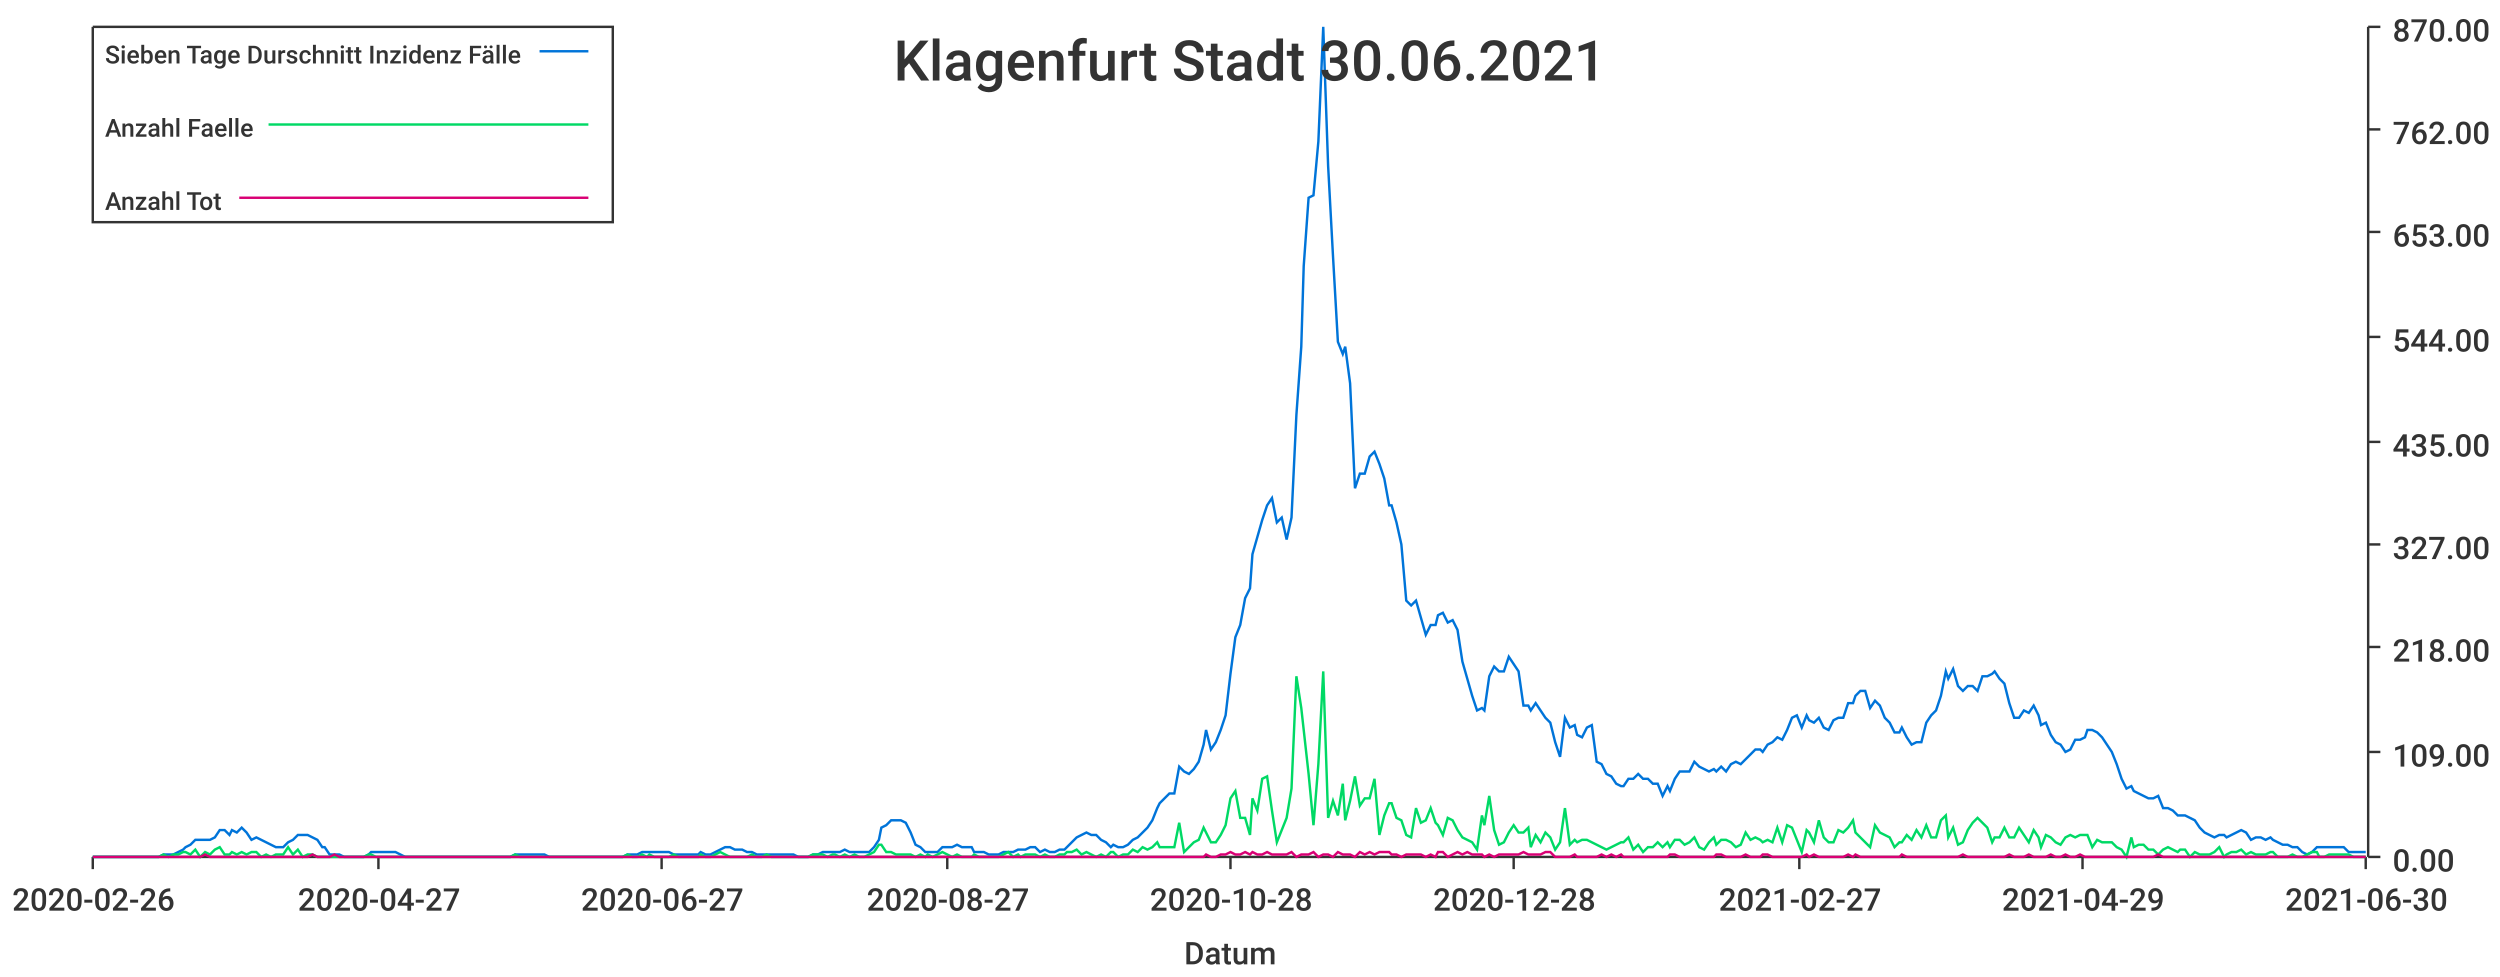
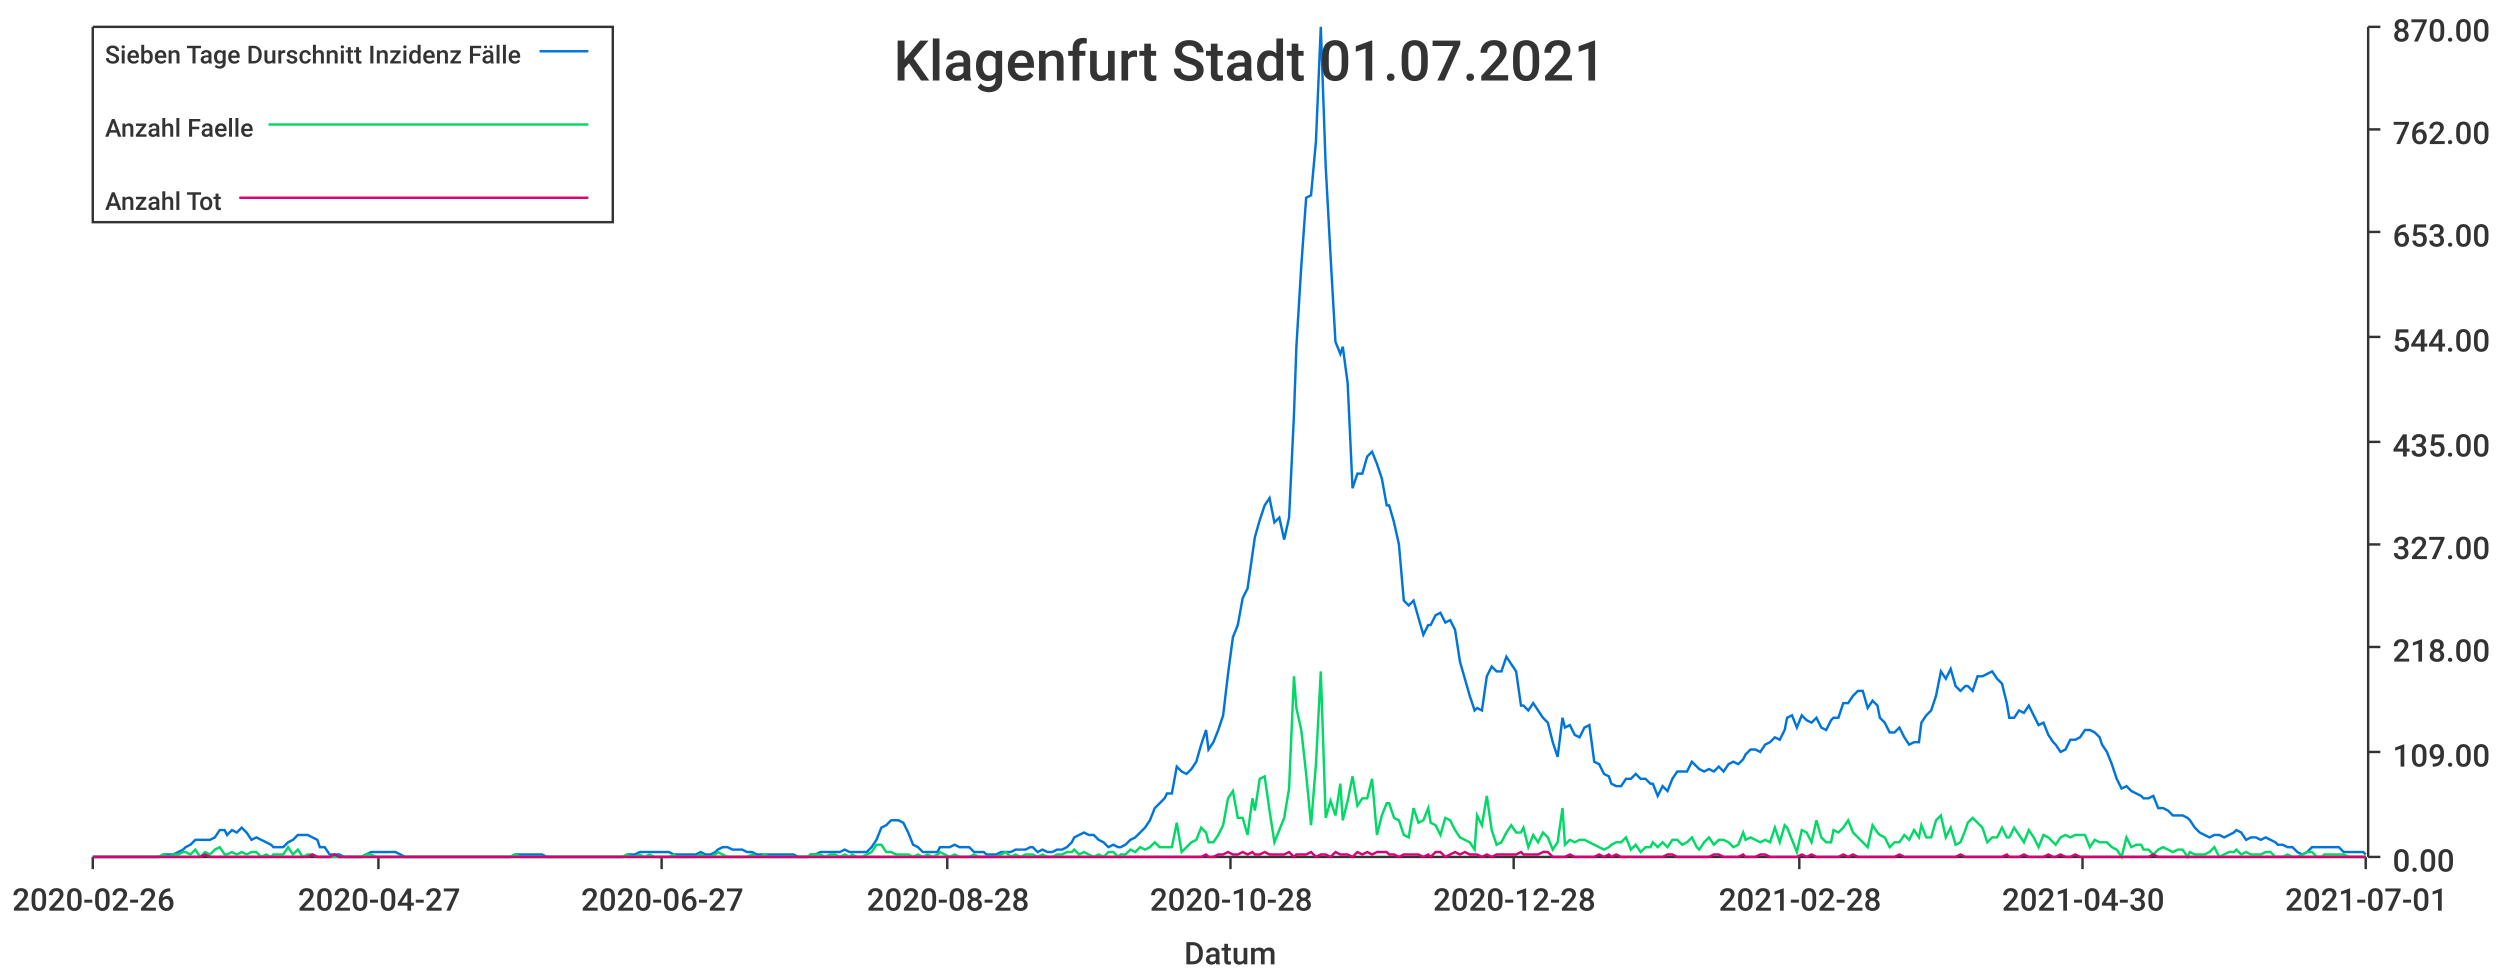
<svg xmlns="http://www.w3.org/2000/svg" width="1024" height="400">\n<path d="M 0 0 L 1024 0 L 1024 400 L 0 400 L 0 0" style="stroke-width:0;stroke:rgba(255,255,255,1.0);fill:rgba(255,255,255,1.0)" />
  <path d="M 38 11 L 969 11 L 969 351 L 38 351 L 38 11" style="stroke-width:0;stroke:rgba(255,255,255,1.0);fill:rgba(255,255,255,1.0)" />
  <path d="M 38 351 L 969 351" style="stroke-width:1;stroke:rgba(51,51,51,1.0);fill:none" />
  <path d="M 38 351 L 38 356" style="stroke-width:1;stroke:rgba(51,51,51,1.0);fill:none" />
  <text x="5" y="373" style="stroke-width:0;stroke:none;fill:rgba(51,51,51,1.0);font-size:12.8px;font-family:'Roboto Medium',sans-serif">2020-02-26</text>
  <path d="M 155 351 L 155 356" style="stroke-width:1;stroke:rgba(51,51,51,1.0);fill:none" />
  <text x="122" y="373" style="stroke-width:0;stroke:none;fill:rgba(51,51,51,1.0);font-size:12.8px;font-family:'Roboto Medium',sans-serif">2020-04-27</text>
  <path d="M 271 351 L 271 356" style="stroke-width:1;stroke:rgba(51,51,51,1.0);fill:none" />
  <text x="238" y="373" style="stroke-width:0;stroke:none;fill:rgba(51,51,51,1.0);font-size:12.8px;font-family:'Roboto Medium',sans-serif">2020-06-27</text>
  <path d="M 388 351 L 388 356" style="stroke-width:1;stroke:rgba(51,51,51,1.0);fill:none" />
-   <text x="355" y="373" style="stroke-width:0;stroke:none;fill:rgba(51,51,51,1.0);font-size:12.8px;font-family:'Roboto Medium',sans-serif">2020-08-27</text>
+   <text x="355" y="373" style="stroke-width:0;stroke:none;fill:rgba(51,51,51,1.0);font-size:12.8px;font-family:'Roboto Medium',sans-serif">2020-08-28</text>
  <path d="M 504 351 L 504 356" style="stroke-width:1;stroke:rgba(51,51,51,1.0);fill:none" />
  <text x="471" y="373" style="stroke-width:0;stroke:none;fill:rgba(51,51,51,1.0);font-size:12.8px;font-family:'Roboto Medium',sans-serif">2020-10-28</text>
  <path d="M 620 351 L 620 356" style="stroke-width:1;stroke:rgba(51,51,51,1.0);fill:none" />
  <text x="587" y="373" style="stroke-width:0;stroke:none;fill:rgba(51,51,51,1.0);font-size:12.8px;font-family:'Roboto Medium',sans-serif">2020-12-28</text>
  <path d="M 737 351 L 737 356" style="stroke-width:1;stroke:rgba(51,51,51,1.0);fill:none" />
-   <text x="704" y="373" style="stroke-width:0;stroke:none;fill:rgba(51,51,51,1.0);font-size:12.8px;font-family:'Roboto Medium',sans-serif">2021-02-27</text>
+   <text x="704" y="373" style="stroke-width:0;stroke:none;fill:rgba(51,51,51,1.0);font-size:12.8px;font-family:'Roboto Medium',sans-serif">2021-02-28</text>
  <path d="M 853 351 L 853 356" style="stroke-width:1;stroke:rgba(51,51,51,1.0);fill:none" />
-   <text x="820" y="373" style="stroke-width:0;stroke:none;fill:rgba(51,51,51,1.0);font-size:12.8px;font-family:'Roboto Medium',sans-serif">2021-04-29</text>
+   <text x="820" y="373" style="stroke-width:0;stroke:none;fill:rgba(51,51,51,1.0);font-size:12.8px;font-family:'Roboto Medium',sans-serif">2021-04-30</text>
  <path d="M 969 351 L 969 356" style="stroke-width:1;stroke:rgba(51,51,51,1.0);fill:none" />
-   <text x="936" y="373" style="stroke-width:0;stroke:none;fill:rgba(51,51,51,1.0);font-size:12.8px;font-family:'Roboto Medium',sans-serif">2021-06-30</text>
+   <text x="936" y="373" style="stroke-width:0;stroke:none;fill:rgba(51,51,51,1.0);font-size:12.8px;font-family:'Roboto Medium',sans-serif">2021-07-01</text>
  <text x="485" y="395" style="stroke-width:0;stroke:none;fill:rgba(51,51,51,1.0);font-size:12.8px;font-family:'Roboto Medium',sans-serif">Datum</text>
  <path d="M 970 351 L 970 11" style="stroke-width:1;stroke:rgba(51,51,51,1.0);fill:none" />
  <path d="M 970 351 L 975 351" style="stroke-width:1;stroke:rgba(51,51,51,1.0);fill:none" />
  <text x="980" y="357" style="stroke-width:0;stroke:none;fill:rgba(51,51,51,1.0);font-size:12.8px;font-family:'Roboto Medium',sans-serif">0.00</text>
  <path d="M 970 308 L 975 308" style="stroke-width:1;stroke:rgba(51,51,51,1.0);fill:none" />
  <text x="980" y="314" style="stroke-width:0;stroke:none;fill:rgba(51,51,51,1.0);font-size:12.8px;font-family:'Roboto Medium',sans-serif">109.00</text>
  <path d="M 970 265 L 975 265" style="stroke-width:1;stroke:rgba(51,51,51,1.0);fill:none" />
  <text x="980" y="271" style="stroke-width:0;stroke:none;fill:rgba(51,51,51,1.0);font-size:12.8px;font-family:'Roboto Medium',sans-serif">218.00</text>
  <path d="M 970 223 L 975 223" style="stroke-width:1;stroke:rgba(51,51,51,1.0);fill:none" />
  <text x="980" y="229" style="stroke-width:0;stroke:none;fill:rgba(51,51,51,1.0);font-size:12.8px;font-family:'Roboto Medium',sans-serif">327.00</text>
  <path d="M 970 181 L 975 181" style="stroke-width:1;stroke:rgba(51,51,51,1.0);fill:none" />
  <text x="980" y="187" style="stroke-width:0;stroke:none;fill:rgba(51,51,51,1.0);font-size:12.8px;font-family:'Roboto Medium',sans-serif">435.00</text>
  <path d="M 970 138 L 975 138" style="stroke-width:1;stroke:rgba(51,51,51,1.0);fill:none" />
  <text x="980" y="144" style="stroke-width:0;stroke:none;fill:rgba(51,51,51,1.0);font-size:12.8px;font-family:'Roboto Medium',sans-serif">544.00</text>
  <path d="M 970 95 L 975 95" style="stroke-width:1;stroke:rgba(51,51,51,1.0);fill:none" />
  <text x="980" y="101" style="stroke-width:0;stroke:none;fill:rgba(51,51,51,1.0);font-size:12.8px;font-family:'Roboto Medium',sans-serif">653.00</text>
  <path d="M 970 53 L 975 53" style="stroke-width:1;stroke:rgba(51,51,51,1.0);fill:none" />
  <text x="980" y="59" style="stroke-width:0;stroke:none;fill:rgba(51,51,51,1.0);font-size:12.8px;font-family:'Roboto Medium',sans-serif">762.00</text>
  <path d="M 970 11 L 975 11" style="stroke-width:1;stroke:rgba(51,51,51,1.0);fill:none" />
  <text x="980" y="17" style="stroke-width:0;stroke:none;fill:rgba(51,51,51,1.0);font-size:12.8px;font-family:'Roboto Medium',sans-serif">870.00</text>
-   <path d="M 38 351 L 40 351 L 42 351 L 44 351 L 46 351 L 48 351 L 50 351 L 52 351 L 54 351 L 56 351 L 57 351 L 59 351 L 61 351 L 63 351 L 65 351 L 67 350 L 69 350 L 71 350 L 73 349 L 75 348 L 76 347 L 78 346 L 80 344 L 82 344 L 84 344 L 86 344 L 88 343 L 90 340 L 92 340 L 94 342 L 95 340 L 97 341 L 99 339 L 101 341 L 103 344 L 105 343 L 107 344 L 109 345 L 111 346 L 113 347 L 114 347 L 116 347 L 118 345 L 120 344 L 122 342 L 124 342 L 126 342 L 128 343 L 130 344 L 132 347 L 133 347 L 135 350 L 137 350 L 139 350 L 141 351 L 143 351 L 145 351 L 147 351 L 149 351 L 151 350 L 152 349 L 154 349 L 156 349 L 158 349 L 160 349 L 162 349 L 164 350 L 166 351 L 168 351 L 170 351 L 171 351 L 173 351 L 175 351 L 177 351 L 179 351 L 181 351 L 183 351 L 185 351 L 187 351 L 189 351 L 190 351 L 192 351 L 194 351 L 196 351 L 198 351 L 200 351 L 202 351 L 204 351 L 206 351 L 208 351 L 209 351 L 211 350 L 213 350 L 215 350 L 217 350 L 219 350 L 221 350 L 223 350 L 225 351 L 227 351 L 228 351 L 230 351 L 232 351 L 234 351 L 236 351 L 238 351 L 240 351 L 242 351 L 244 351 L 246 351 L 247 351 L 249 351 L 251 351 L 253 351 L 255 351 L 257 350 L 259 350 L 261 350 L 263 349 L 265 349 L 266 349 L 268 349 L 270 349 L 272 349 L 274 349 L 276 350 L 278 350 L 280 350 L 282 350 L 284 350 L 286 350 L 287 349 L 289 350 L 291 350 L 293 349 L 295 348 L 297 347 L 299 347 L 301 348 L 303 348 L 304 348 L 306 349 L 308 349 L 310 350 L 312 350 L 314 350 L 316 350 L 318 350 L 320 350 L 322 350 L 323 350 L 325 350 L 327 351 L 329 351 L 331 351 L 333 350 L 335 350 L 337 349 L 339 349 L 341 349 L 342 349 L 344 349 L 346 348 L 348 349 L 350 349 L 352 349 L 354 349 L 356 349 L 358 347 L 360 344 L 361 339 L 363 338 L 365 336 L 367 336 L 369 336 L 371 337 L 373 341 L 375 346 L 377 347 L 379 349 L 380 349 L 382 349 L 384 349 L 386 347 L 388 347 L 390 347 L 392 346 L 394 347 L 396 347 L 398 347 L 399 349 L 401 349 L 403 349 L 405 350 L 407 350 L 409 350 L 411 349 L 413 349 L 415 349 L 417 348 L 418 348 L 420 348 L 422 347 L 424 347 L 426 349 L 428 348 L 430 349 L 432 349 L 434 348 L 436 348 L 437 347 L 439 345 L 441 343 L 443 342 L 445 341 L 447 342 L 449 342 L 451 344 L 453 345 L 455 347 L 456 346 L 458 347 L 460 347 L 462 346 L 464 344 L 466 343 L 468 341 L 470 339 L 472 336 L 474 331 L 475 329 L 477 327 L 479 325 L 481 325 L 483 314 L 485 316 L 487 317 L 489 315 L 491 312 L 493 305 L 494 299 L 496 307 L 498 304 L 500 299 L 502 293 L 504 276 L 506 261 L 508 256 L 510 245 L 512 241 L 513 227 L 515 220 L 517 213 L 519 207 L 521 204 L 523 214 L 525 212 L 527 221 L 529 212 L 531 170 L 533 142 L 534 109 L 536 81 L 538 80 L 540 58 L 542 11 L 544 68 L 546 105 L 548 140 L 550 145 L 551 142 L 553 157 L 555 200 L 557 194 L 559 194 L 561 187 L 563 185 L 565 190 L 567 196 L 569 207 L 570 207 L 572 214 L 574 223 L 576 246 L 578 248 L 580 246 L 582 253 L 584 260 L 586 256 L 588 256 L 589 252 L 591 251 L 593 255 L 595 254 L 597 258 L 599 271 L 601 278 L 603 285 L 605 291 L 607 290 L 608 291 L 610 277 L 612 273 L 614 275 L 616 275 L 618 269 L 620 272 L 622 275 L 624 289 L 626 289 L 627 291 L 629 288 L 631 291 L 633 294 L 635 296 L 637 304 L 639 310 L 641 294 L 643 298 L 645 297 L 646 301 L 648 302 L 650 298 L 652 297 L 654 312 L 656 313 L 658 317 L 660 318 L 662 321 L 664 322 L 665 322 L 667 319 L 669 319 L 671 317 L 673 319 L 675 319 L 677 321 L 679 321 L 681 326 L 683 322 L 684 324 L 686 319 L 688 316 L 690 316 L 692 316 L 694 312 L 696 314 L 698 315 L 700 316 L 702 315 L 703 316 L 705 314 L 707 316 L 709 313 L 711 312 L 713 313 L 715 311 L 717 309 L 719 307 L 721 307 L 722 308 L 724 305 L 726 304 L 728 302 L 730 303 L 732 299 L 734 294 L 736 293 L 738 298 L 740 293 L 741 295 L 743 296 L 745 294 L 747 298 L 749 299 L 751 295 L 753 294 L 755 294 L 757 288 L 759 288 L 760 285 L 762 283 L 764 283 L 766 290 L 768 287 L 770 289 L 772 294 L 774 296 L 776 300 L 778 300 L 779 298 L 781 302 L 783 305 L 785 304 L 787 304 L 789 296 L 791 293 L 793 291 L 795 285 L 797 275 L 798 278 L 800 274 L 802 281 L 804 283 L 806 281 L 808 281 L 810 283 L 812 277 L 814 277 L 816 276 L 817 275 L 819 278 L 821 280 L 823 288 L 825 294 L 827 294 L 829 291 L 831 292 L 833 289 L 835 293 L 836 297 L 838 296 L 840 301 L 842 304 L 844 305 L 846 308 L 848 307 L 850 303 L 852 303 L 854 302 L 855 299 L 857 299 L 859 300 L 861 302 L 863 305 L 865 308 L 867 313 L 869 319 L 871 323 L 873 322 L 874 324 L 876 325 L 878 326 L 880 327 L 882 327 L 884 326 L 886 331 L 888 331 L 890 332 L 892 334 L 893 334 L 895 334 L 897 335 L 899 336 L 901 339 L 903 341 L 905 342 L 907 343 L 909 342 L 911 342 L 912 343 L 914 342 L 916 341 L 918 340 L 920 341 L 922 344 L 924 343 L 926 343 L 928 344 L 930 343 L 931 344 L 933 345 L 935 346 L 937 346 L 939 347 L 941 347 L 943 349 L 945 350 L 947 349 L 949 347 L 950 347 L 952 347 L 954 347 L 956 347 L 958 347 L 960 347 L 962 349 L 964 349 L 966 349 L 968 349 L 969 349" style="stroke-width:1;stroke:rgba(0,116,217,1.0);fill:none" />
-   <path d="M 38 351 L 40 351 L 42 351 L 44 351 L 46 351 L 48 351 L 50 351 L 52 351 L 54 351 L 56 351 L 57 351 L 59 351 L 61 351 L 63 351 L 65 351 L 67 350 L 69 351 L 71 350 L 73 350 L 75 349 L 76 349 L 78 350 L 80 348 L 82 351 L 84 349 L 86 350 L 88 348 L 90 347 L 92 350 L 94 350 L 95 349 L 97 350 L 99 349 L 101 350 L 103 349 L 105 349 L 107 351 L 109 350 L 111 351 L 113 350 L 114 350 L 116 350 L 118 347 L 120 350 L 122 348 L 124 351 L 126 350 L 128 350 L 130 351 L 132 351 L 133 351 L 135 351 L 137 351 L 139 351 L 141 351 L 143 351 L 145 351 L 147 351 L 149 351 L 151 350 L 152 350 L 154 351 L 156 351 L 158 351 L 160 351 L 162 351 L 164 351 L 166 351 L 168 351 L 170 351 L 171 351 L 173 351 L 175 351 L 177 351 L 179 351 L 181 351 L 183 351 L 185 351 L 187 351 L 189 351 L 190 351 L 192 351 L 194 351 L 196 351 L 198 351 L 200 351 L 202 351 L 204 351 L 206 351 L 208 351 L 209 351 L 211 350 L 213 351 L 215 351 L 217 351 L 219 351 L 221 351 L 223 351 L 225 351 L 227 351 L 228 351 L 230 351 L 232 351 L 234 351 L 236 351 L 238 351 L 240 351 L 242 351 L 244 351 L 246 351 L 247 351 L 249 351 L 251 351 L 253 351 L 255 351 L 257 350 L 259 351 L 261 351 L 263 350 L 265 351 L 266 350 L 268 351 L 270 351 L 272 351 L 274 351 L 276 350 L 278 351 L 280 351 L 282 351 L 284 351 L 286 351 L 287 350 L 289 351 L 291 351 L 293 350 L 295 349 L 297 350 L 299 351 L 301 351 L 303 351 L 304 351 L 306 351 L 308 350 L 310 351 L 312 351 L 314 350 L 316 351 L 318 351 L 320 351 L 322 351 L 323 351 L 325 351 L 327 351 L 329 351 L 331 351 L 333 350 L 335 350 L 337 350 L 339 351 L 341 350 L 342 350 L 344 351 L 346 350 L 348 351 L 350 350 L 352 351 L 354 351 L 356 350 L 358 349 L 360 346 L 361 346 L 363 349 L 365 349 L 367 350 L 369 350 L 371 350 L 373 350 L 375 351 L 377 350 L 379 351 L 380 350 L 382 351 L 384 350 L 386 349 L 388 350 L 390 351 L 392 350 L 394 351 L 396 351 L 398 351 L 399 350 L 401 351 L 403 351 L 405 351 L 407 351 L 409 351 L 411 350 L 413 349 L 415 351 L 417 350 L 418 351 L 420 350 L 422 350 L 424 350 L 426 351 L 428 350 L 430 351 L 432 351 L 434 350 L 436 350 L 437 349 L 439 349 L 441 348 L 443 350 L 445 349 L 447 350 L 449 351 L 451 350 L 453 351 L 455 349 L 456 349 L 458 351 L 460 350 L 462 350 L 464 348 L 466 349 L 468 347 L 470 348 L 472 347 L 474 345 L 475 347 L 477 347 L 479 347 L 481 347 L 483 337 L 485 349 L 487 347 L 489 345 L 491 344 L 493 339 L 494 341 L 496 345 L 498 345 L 500 342 L 502 338 L 504 327 L 506 324 L 508 335 L 510 335 L 512 342 L 513 327 L 515 332 L 517 319 L 519 318 L 521 332 L 523 345 L 525 340 L 527 335 L 529 323 L 531 277 L 533 290 L 534 299 L 536 317 L 538 338 L 540 313 L 542 275 L 544 335 L 546 328 L 548 334 L 550 321 L 551 336 L 553 328 L 555 318 L 557 330 L 559 327 L 561 327 L 563 319 L 565 342 L 567 334 L 569 329 L 570 329 L 572 335 L 574 336 L 576 342 L 578 343 L 580 331 L 582 337 L 584 336 L 586 331 L 588 337 L 589 338 L 591 342 L 593 335 L 595 336 L 597 340 L 599 343 L 601 344 L 603 345 L 605 348 L 607 334 L 608 338 L 610 326 L 612 340 L 614 346 L 616 345 L 618 341 L 620 338 L 622 341 L 624 341 L 626 339 L 627 347 L 629 342 L 631 345 L 633 341 L 635 343 L 637 348 L 639 345 L 641 331 L 643 346 L 645 344 L 646 345 L 648 344 L 650 344 L 652 345 L 654 346 L 656 347 L 658 348 L 660 347 L 662 346 L 664 345 L 665 345 L 667 343 L 669 348 L 671 346 L 673 349 L 675 347 L 677 347 L 679 345 L 681 347 L 683 345 L 684 347 L 686 344 L 688 344 L 690 346 L 692 345 L 694 343 L 696 347 L 698 348 L 700 345 L 702 343 L 703 346 L 705 344 L 707 344 L 709 345 L 711 347 L 713 346 L 715 341 L 717 344 L 719 343 L 721 344 L 722 345 L 724 344 L 726 345 L 728 339 L 730 345 L 732 338 L 734 339 L 736 344 L 738 349 L 740 340 L 741 341 L 743 345 L 745 336 L 747 343 L 749 345 L 751 345 L 753 340 L 755 341 L 757 339 L 759 336 L 760 341 L 762 343 L 764 345 L 766 347 L 768 338 L 770 341 L 772 342 L 774 343 L 776 347 L 778 345 L 779 345 L 781 342 L 783 344 L 785 340 L 787 343 L 789 338 L 791 343 L 793 343 L 795 336 L 797 334 L 798 343 L 800 339 L 802 346 L 804 345 L 806 340 L 808 337 L 810 335 L 812 337 L 814 339 L 816 345 L 817 343 L 819 343 L 821 339 L 823 343 L 825 343 L 827 339 L 829 342 L 831 345 L 833 340 L 835 343 L 836 347 L 838 342 L 840 343 L 842 345 L 844 346 L 846 343 L 848 342 L 850 343 L 852 342 L 854 342 L 855 342 L 857 347 L 859 344 L 861 345 L 863 345 L 865 345 L 867 347 L 869 348 L 871 351 L 873 343 L 874 347 L 876 346 L 878 346 L 880 348 L 882 348 L 884 350 L 886 348 L 888 347 L 890 348 L 892 349 L 893 348 L 895 348 L 897 351 L 899 349 L 901 350 L 903 350 L 905 350 L 907 349 L 909 347 L 911 351 L 912 350 L 914 349 L 916 349 L 918 348 L 920 350 L 922 349 L 924 350 L 926 350 L 928 350 L 930 349 L 931 349 L 933 351 L 935 351 L 937 351 L 939 350 L 941 351 L 943 351 L 945 350 L 947 349 L 949 349 L 950 351 L 952 351 L 954 350 L 956 350 L 958 350 L 960 350 L 962 350 L 964 351 L 966 351 L 968 351 L 969 351" style="stroke-width:1;stroke:rgba(0,217,101,1.0);fill:none" />
-   <path d="M 38 351 L 40 351 L 42 351 L 44 351 L 46 351 L 48 351 L 50 351 L 52 351 L 54 351 L 56 351 L 57 351 L 59 351 L 61 351 L 63 351 L 65 351 L 67 351 L 69 351 L 71 351 L 73 351 L 75 351 L 76 351 L 78 351 L 80 351 L 82 351 L 84 350 L 86 351 L 88 351 L 90 351 L 92 351 L 94 351 L 95 351 L 97 351 L 99 351 L 101 351 L 103 351 L 105 351 L 107 351 L 109 351 L 111 351 L 113 351 L 114 351 L 116 351 L 118 351 L 120 351 L 122 351 L 124 351 L 126 351 L 128 350 L 130 351 L 132 351 L 133 351 L 135 351 L 137 350 L 139 351 L 141 351 L 143 351 L 145 351 L 147 351 L 149 351 L 151 351 L 152 351 L 154 351 L 156 351 L 158 351 L 160 351 L 162 351 L 164 351 L 166 351 L 168 351 L 170 351 L 171 351 L 173 351 L 175 351 L 177 351 L 179 351 L 181 351 L 183 351 L 185 351 L 187 351 L 189 351 L 190 351 L 192 351 L 194 351 L 196 351 L 198 351 L 200 351 L 202 351 L 204 351 L 206 351 L 208 351 L 209 351 L 211 351 L 213 351 L 215 351 L 217 351 L 219 351 L 221 351 L 223 351 L 225 351 L 227 351 L 228 351 L 230 351 L 232 351 L 234 351 L 236 351 L 238 351 L 240 351 L 242 351 L 244 351 L 246 351 L 247 351 L 249 351 L 251 351 L 253 351 L 255 351 L 257 351 L 259 351 L 261 351 L 263 351 L 265 351 L 266 351 L 268 351 L 270 351 L 272 351 L 274 351 L 276 351 L 278 351 L 280 351 L 282 351 L 284 351 L 286 351 L 287 351 L 289 351 L 291 351 L 293 351 L 295 351 L 297 351 L 299 351 L 301 351 L 303 351 L 304 351 L 306 351 L 308 351 L 310 351 L 312 351 L 314 351 L 316 351 L 318 351 L 320 351 L 322 351 L 323 351 L 325 351 L 327 351 L 329 351 L 331 351 L 333 351 L 335 351 L 337 351 L 339 351 L 341 351 L 342 351 L 344 351 L 346 351 L 348 351 L 350 351 L 352 351 L 354 351 L 356 351 L 358 351 L 360 351 L 361 351 L 363 351 L 365 351 L 367 351 L 369 351 L 371 351 L 373 351 L 375 351 L 377 351 L 379 351 L 380 351 L 382 351 L 384 351 L 386 351 L 388 351 L 390 351 L 392 351 L 394 351 L 396 351 L 398 351 L 399 351 L 401 351 L 403 351 L 405 351 L 407 351 L 409 351 L 411 351 L 413 351 L 415 351 L 417 351 L 418 351 L 420 351 L 422 351 L 424 351 L 426 351 L 428 351 L 430 351 L 432 351 L 434 351 L 436 351 L 437 351 L 439 351 L 441 351 L 443 351 L 445 351 L 447 351 L 449 351 L 451 351 L 453 351 L 455 351 L 456 351 L 458 351 L 460 351 L 462 351 L 464 351 L 466 351 L 468 351 L 470 351 L 472 351 L 474 351 L 475 351 L 477 351 L 479 351 L 481 351 L 483 351 L 485 351 L 487 351 L 489 351 L 491 351 L 493 351 L 494 350 L 496 351 L 498 351 L 500 350 L 502 350 L 504 349 L 506 350 L 508 350 L 510 349 L 512 350 L 513 349 L 515 350 L 517 350 L 519 349 L 521 350 L 523 350 L 525 350 L 527 350 L 529 349 L 531 351 L 533 350 L 534 350 L 536 350 L 538 349 L 540 351 L 542 350 L 544 350 L 546 351 L 548 349 L 550 350 L 551 350 L 553 350 L 555 351 L 557 349 L 559 350 L 561 349 L 563 350 L 565 349 L 567 349 L 569 349 L 570 350 L 572 350 L 574 351 L 576 350 L 578 350 L 580 350 L 582 350 L 584 351 L 586 350 L 588 351 L 589 349 L 591 349 L 593 351 L 595 350 L 597 349 L 599 350 L 601 349 L 603 350 L 605 350 L 607 350 L 608 351 L 610 350 L 612 351 L 614 350 L 616 350 L 618 350 L 620 350 L 622 350 L 624 349 L 626 350 L 627 350 L 629 350 L 631 350 L 633 349 L 635 349 L 637 351 L 639 351 L 641 351 L 643 351 L 645 350 L 646 351 L 648 351 L 650 351 L 652 351 L 654 351 L 656 350 L 658 351 L 660 350 L 662 351 L 664 350 L 665 351 L 667 351 L 669 351 L 671 351 L 673 351 L 675 351 L 677 351 L 679 351 L 681 351 L 683 351 L 684 350 L 686 350 L 688 351 L 690 351 L 692 351 L 694 351 L 696 351 L 698 351 L 700 351 L 702 351 L 703 350 L 705 350 L 707 351 L 709 351 L 711 351 L 713 351 L 715 350 L 717 351 L 719 351 L 721 351 L 722 350 L 724 350 L 726 351 L 728 351 L 730 351 L 732 351 L 734 351 L 736 351 L 738 351 L 740 350 L 741 351 L 743 350 L 745 351 L 747 351 L 749 351 L 751 351 L 753 351 L 755 351 L 757 350 L 759 351 L 760 350 L 762 351 L 764 351 L 766 351 L 768 351 L 770 351 L 772 351 L 774 351 L 776 351 L 778 351 L 779 350 L 781 351 L 783 351 L 785 351 L 787 351 L 789 351 L 791 351 L 793 351 L 795 351 L 797 351 L 798 351 L 800 351 L 802 351 L 804 350 L 806 351 L 808 351 L 810 351 L 812 351 L 814 351 L 816 351 L 817 351 L 819 351 L 821 351 L 823 350 L 825 351 L 827 351 L 829 351 L 831 350 L 833 351 L 835 351 L 836 351 L 838 351 L 840 350 L 842 351 L 844 351 L 846 350 L 848 351 L 850 351 L 852 350 L 854 351 L 855 351 L 857 351 L 859 351 L 861 351 L 863 351 L 865 351 L 867 351 L 869 351 L 871 351 L 873 351 L 874 351 L 876 351 L 878 351 L 880 351 L 882 351 L 884 350 L 886 351 L 888 351 L 890 351 L 892 351 L 893 351 L 895 351 L 897 351 L 899 351 L 901 351 L 903 351 L 905 351 L 907 351 L 909 351 L 911 351 L 912 351 L 914 351 L 916 351 L 918 351 L 920 351 L 922 351 L 924 351 L 926 351 L 928 351 L 930 351 L 931 351 L 933 351 L 935 351 L 937 351 L 939 351 L 941 351 L 943 351 L 945 351 L 947 351 L 949 351 L 950 351 L 952 351 L 954 351 L 956 351 L 958 351 L 960 351 L 962 351 L 964 351 L 966 351 L 968 351 L 969 351" style="stroke-width:1;stroke:rgba(217,0,116,1.0);fill:none" />
-   <text x="366" y="33" style="stroke-width:0;stroke:none;fill:rgba(51,51,51,1.0);font-size:23.0px;font-family:'Roboto Medium',sans-serif">Klagenfurt Stadt 30.06.2021</text>
+   <path d="M 38 351 L 40 351 L 42 351 L 44 351 L 46 351 L 48 351 L 50 351 L 52 351 L 54 351 L 56 351 L 57 351 L 59 351 L 61 351 L 63 351 L 65 351 L 67 350 L 69 350 L 71 350 L 73 349 L 75 348 L 76 347 L 78 346 L 80 344 L 82 344 L 84 344 L 86 344 L 88 343 L 90 340 L 92 340 L 93 342 L 95 340 L 97 341 L 99 339 L 101 341 L 103 344 L 105 343 L 107 344 L 109 345 L 111 346 L 112 347 L 114 347 L 116 347 L 118 345 L 120 344 L 122 342 L 124 342 L 126 342 L 128 343 L 130 344 L 131 347 L 133 347 L 135 350 L 137 350 L 139 350 L 141 351 L 143 351 L 145 351 L 147 351 L 148 351 L 150 350 L 152 349 L 154 349 L 156 349 L 158 349 L 160 349 L 162 349 L 164 350 L 166 351 L 167 351 L 169 351 L 171 351 L 173 351 L 175 351 L 177 351 L 179 351 L 181 351 L 183 351 L 185 351 L 186 351 L 188 351 L 190 351 L 192 351 L 194 351 L 196 351 L 198 351 L 200 351 L 202 351 L 203 351 L 205 351 L 207 351 L 209 351 L 211 350 L 213 350 L 215 350 L 217 350 L 219 350 L 221 350 L 222 350 L 224 351 L 226 351 L 228 351 L 230 351 L 232 351 L 234 351 L 236 351 L 238 351 L 239 351 L 241 351 L 243 351 L 245 351 L 247 351 L 249 351 L 251 351 L 253 351 L 255 351 L 257 350 L 258 350 L 260 350 L 262 349 L 264 349 L 266 349 L 268 349 L 270 349 L 272 349 L 274 349 L 276 350 L 277 350 L 279 350 L 281 350 L 283 350 L 285 350 L 287 349 L 289 350 L 291 350 L 293 349 L 294 348 L 296 347 L 298 347 L 300 348 L 302 348 L 304 348 L 306 349 L 308 349 L 310 350 L 312 350 L 313 350 L 315 350 L 317 350 L 319 350 L 321 350 L 323 350 L 325 350 L 327 351 L 329 351 L 331 351 L 332 350 L 334 350 L 336 349 L 338 349 L 340 349 L 342 349 L 344 349 L 346 348 L 348 349 L 349 349 L 351 349 L 353 349 L 355 349 L 357 347 L 359 344 L 361 339 L 363 338 L 365 336 L 367 336 L 368 336 L 370 337 L 372 341 L 374 346 L 376 347 L 378 349 L 380 349 L 382 349 L 384 349 L 385 347 L 387 347 L 389 347 L 391 346 L 393 347 L 395 347 L 397 347 L 399 349 L 401 349 L 403 349 L 404 350 L 406 350 L 408 350 L 410 349 L 412 349 L 414 349 L 416 348 L 418 348 L 420 348 L 422 347 L 423 347 L 425 349 L 427 348 L 429 349 L 431 349 L 433 348 L 435 348 L 437 347 L 439 345 L 440 343 L 442 342 L 444 341 L 446 342 L 448 342 L 450 344 L 452 345 L 454 347 L 456 346 L 458 347 L 459 347 L 461 346 L 463 344 L 465 343 L 467 341 L 469 339 L 471 336 L 473 331 L 475 329 L 477 327 L 478 325 L 480 325 L 482 314 L 484 316 L 486 317 L 488 315 L 490 312 L 492 305 L 494 299 L 495 307 L 497 304 L 499 299 L 501 293 L 503 276 L 505 261 L 507 256 L 509 245 L 511 241 L 513 227 L 514 220 L 516 213 L 518 207 L 520 204 L 522 214 L 524 212 L 526 221 L 528 212 L 530 170 L 531 142 L 533 109 L 535 81 L 537 80 L 539 58 L 541 11 L 543 68 L 545 105 L 547 140 L 549 145 L 550 142 L 552 157 L 554 200 L 556 194 L 558 194 L 560 187 L 562 185 L 564 190 L 566 196 L 568 207 L 569 207 L 571 214 L 573 223 L 575 246 L 577 248 L 579 246 L 581 253 L 583 260 L 585 256 L 586 256 L 588 252 L 590 251 L 592 255 L 594 254 L 596 258 L 598 271 L 600 278 L 602 285 L 604 291 L 605 290 L 607 291 L 609 277 L 611 273 L 613 275 L 615 275 L 617 269 L 619 272 L 621 275 L 623 289 L 624 289 L 626 291 L 628 288 L 630 291 L 632 294 L 634 296 L 636 304 L 638 310 L 640 294 L 641 298 L 643 297 L 645 301 L 647 302 L 649 298 L 651 297 L 653 312 L 655 313 L 657 317 L 659 318 L 660 321 L 662 322 L 664 322 L 666 319 L 668 319 L 670 317 L 672 319 L 674 319 L 676 321 L 677 321 L 679 326 L 681 322 L 683 324 L 685 319 L 687 316 L 689 316 L 691 316 L 693 312 L 695 314 L 696 315 L 698 316 L 700 315 L 702 316 L 704 314 L 706 316 L 708 313 L 710 312 L 712 313 L 714 311 L 715 309 L 717 307 L 719 307 L 721 308 L 723 305 L 725 304 L 727 302 L 729 303 L 731 299 L 732 294 L 734 293 L 736 298 L 738 293 L 740 295 L 742 296 L 744 294 L 746 298 L 748 299 L 750 295 L 751 294 L 753 294 L 755 288 L 757 288 L 759 285 L 761 283 L 763 283 L 765 290 L 767 287 L 769 289 L 770 294 L 772 296 L 774 300 L 776 300 L 778 298 L 780 302 L 782 305 L 784 304 L 786 304 L 787 296 L 789 293 L 791 291 L 793 285 L 795 275 L 797 278 L 799 274 L 801 281 L 803 283 L 805 281 L 806 281 L 808 283 L 810 277 L 812 277 L 814 276 L 816 275 L 818 278 L 820 280 L 822 288 L 823 294 L 825 294 L 827 291 L 829 292 L 831 289 L 833 293 L 835 297 L 837 296 L 839 301 L 841 304 L 842 305 L 844 308 L 846 307 L 848 303 L 850 303 L 852 302 L 854 299 L 856 299 L 858 300 L 860 302 L 861 305 L 863 308 L 865 313 L 867 319 L 869 323 L 871 322 L 873 324 L 875 325 L 877 326 L 878 327 L 880 327 L 882 326 L 884 331 L 886 331 L 888 332 L 890 334 L 892 334 L 894 334 L 896 335 L 897 336 L 899 339 L 901 341 L 903 342 L 905 343 L 907 342 L 909 342 L 911 343 L 913 342 L 915 341 L 916 340 L 918 341 L 920 344 L 922 343 L 924 343 L 926 344 L 928 343 L 930 344 L 932 345 L 933 346 L 935 346 L 937 347 L 939 347 L 941 349 L 943 350 L 945 349 L 947 347 L 949 347 L 951 347 L 952 347 L 954 347 L 956 347 L 958 347 L 960 349 L 962 349 L 964 349 L 966 349 L 968 349 L 969 350" style="stroke-width:1;stroke:rgba(0,116,217,1.0);fill:none" />
+   <path d="M 38 351 L 40 351 L 42 351 L 44 351 L 46 351 L 48 351 L 50 351 L 52 351 L 54 351 L 56 351 L 57 351 L 59 351 L 61 351 L 63 351 L 65 351 L 67 350 L 69 351 L 71 350 L 73 350 L 75 349 L 76 349 L 78 350 L 80 348 L 82 351 L 84 349 L 86 350 L 88 348 L 90 347 L 92 350 L 93 350 L 95 349 L 97 350 L 99 349 L 101 350 L 103 349 L 105 349 L 107 351 L 109 350 L 111 351 L 112 350 L 114 350 L 116 350 L 118 347 L 120 350 L 122 348 L 124 351 L 126 350 L 128 350 L 130 351 L 131 351 L 133 351 L 135 351 L 137 351 L 139 351 L 141 351 L 143 351 L 145 351 L 147 351 L 148 351 L 150 350 L 152 350 L 154 351 L 156 351 L 158 351 L 160 351 L 162 351 L 164 351 L 166 351 L 167 351 L 169 351 L 171 351 L 173 351 L 175 351 L 177 351 L 179 351 L 181 351 L 183 351 L 185 351 L 186 351 L 188 351 L 190 351 L 192 351 L 194 351 L 196 351 L 198 351 L 200 351 L 202 351 L 203 351 L 205 351 L 207 351 L 209 351 L 211 350 L 213 351 L 215 351 L 217 351 L 219 351 L 221 351 L 222 351 L 224 351 L 226 351 L 228 351 L 230 351 L 232 351 L 234 351 L 236 351 L 238 351 L 239 351 L 241 351 L 243 351 L 245 351 L 247 351 L 249 351 L 251 351 L 253 351 L 255 351 L 257 350 L 258 351 L 260 351 L 262 350 L 264 351 L 266 350 L 268 351 L 270 351 L 272 351 L 274 351 L 276 350 L 277 351 L 279 351 L 281 351 L 283 351 L 285 351 L 287 350 L 289 351 L 291 351 L 293 350 L 294 349 L 296 350 L 298 351 L 300 351 L 302 351 L 304 351 L 306 351 L 308 350 L 310 351 L 312 351 L 313 350 L 315 351 L 317 351 L 319 351 L 321 351 L 323 351 L 325 351 L 327 351 L 329 351 L 331 351 L 332 350 L 334 350 L 336 350 L 338 351 L 340 350 L 342 350 L 344 351 L 346 350 L 348 351 L 349 350 L 351 351 L 353 351 L 355 350 L 357 349 L 359 346 L 361 346 L 363 349 L 365 349 L 367 350 L 368 350 L 370 350 L 372 350 L 374 351 L 376 350 L 378 351 L 380 350 L 382 351 L 384 350 L 385 349 L 387 350 L 389 351 L 391 350 L 393 351 L 395 351 L 397 351 L 399 350 L 401 351 L 403 351 L 404 351 L 406 351 L 408 351 L 410 350 L 412 349 L 414 351 L 416 350 L 418 351 L 420 350 L 422 350 L 423 350 L 425 351 L 427 350 L 429 351 L 431 351 L 433 350 L 435 350 L 437 349 L 439 349 L 440 348 L 442 350 L 444 349 L 446 350 L 448 351 L 450 350 L 452 351 L 454 349 L 456 349 L 458 351 L 459 350 L 461 350 L 463 348 L 465 349 L 467 347 L 469 348 L 471 347 L 473 345 L 475 347 L 477 347 L 478 347 L 480 347 L 482 337 L 484 349 L 486 347 L 488 345 L 490 344 L 492 339 L 494 341 L 495 345 L 497 345 L 499 342 L 501 338 L 503 327 L 505 324 L 507 335 L 509 335 L 511 342 L 513 327 L 514 332 L 516 319 L 518 318 L 520 332 L 522 345 L 524 340 L 526 335 L 528 323 L 530 277 L 531 290 L 533 299 L 535 317 L 537 338 L 539 313 L 541 275 L 543 335 L 545 328 L 547 334 L 549 321 L 550 336 L 552 328 L 554 318 L 556 330 L 558 327 L 560 327 L 562 319 L 564 342 L 566 334 L 568 329 L 569 329 L 571 335 L 573 336 L 575 342 L 577 343 L 579 331 L 581 337 L 583 336 L 585 331 L 586 337 L 588 338 L 590 342 L 592 335 L 594 336 L 596 340 L 598 343 L 600 344 L 602 345 L 604 348 L 605 334 L 607 338 L 609 326 L 611 340 L 613 346 L 615 345 L 617 341 L 619 338 L 621 341 L 623 341 L 624 339 L 626 347 L 628 342 L 630 345 L 632 341 L 634 343 L 636 348 L 638 345 L 640 331 L 641 346 L 643 344 L 645 345 L 647 344 L 649 344 L 651 345 L 653 346 L 655 347 L 657 348 L 659 347 L 660 346 L 662 345 L 664 345 L 666 343 L 668 348 L 670 346 L 672 349 L 674 347 L 676 347 L 677 345 L 679 347 L 681 345 L 683 347 L 685 344 L 687 344 L 689 346 L 691 345 L 693 343 L 695 347 L 696 348 L 698 345 L 700 343 L 702 346 L 704 344 L 706 344 L 708 345 L 710 347 L 712 346 L 714 341 L 715 344 L 717 343 L 719 344 L 721 345 L 723 344 L 725 345 L 727 339 L 729 345 L 731 338 L 732 339 L 734 344 L 736 349 L 738 340 L 740 341 L 742 345 L 744 336 L 746 343 L 748 345 L 750 345 L 751 340 L 753 341 L 755 339 L 757 336 L 759 341 L 761 343 L 763 345 L 765 347 L 767 338 L 769 341 L 770 342 L 772 343 L 774 347 L 776 345 L 778 345 L 780 342 L 782 344 L 784 340 L 786 343 L 787 338 L 789 343 L 791 343 L 793 336 L 795 334 L 797 343 L 799 339 L 801 346 L 803 345 L 805 340 L 806 337 L 808 335 L 810 337 L 812 339 L 814 345 L 816 343 L 818 343 L 820 339 L 822 343 L 823 343 L 825 339 L 827 342 L 829 345 L 831 340 L 833 343 L 835 347 L 837 342 L 839 343 L 841 345 L 842 346 L 844 343 L 846 342 L 848 343 L 850 342 L 852 342 L 854 342 L 856 347 L 858 344 L 860 345 L 861 345 L 863 345 L 865 347 L 867 348 L 869 351 L 871 343 L 873 347 L 875 346 L 877 346 L 878 348 L 880 348 L 882 350 L 884 348 L 886 347 L 888 348 L 890 349 L 892 348 L 894 348 L 896 351 L 897 349 L 899 350 L 901 350 L 903 350 L 905 349 L 907 347 L 909 351 L 911 350 L 913 349 L 915 349 L 916 348 L 918 350 L 920 349 L 922 350 L 924 350 L 926 350 L 928 349 L 930 349 L 932 351 L 933 351 L 935 351 L 937 350 L 939 351 L 941 351 L 943 350 L 945 349 L 947 349 L 949 351 L 951 351 L 952 350 L 954 350 L 956 350 L 958 350 L 960 350 L 962 351 L 964 351 L 966 351 L 968 351 L 969 351" style="stroke-width:1;stroke:rgba(0,217,101,1.0);fill:none" />
+   <path d="M 38 351 L 40 351 L 42 351 L 44 351 L 46 351 L 48 351 L 50 351 L 52 351 L 54 351 L 56 351 L 57 351 L 59 351 L 61 351 L 63 351 L 65 351 L 67 351 L 69 351 L 71 351 L 73 351 L 75 351 L 76 351 L 78 351 L 80 351 L 82 351 L 84 350 L 86 351 L 88 351 L 90 351 L 92 351 L 93 351 L 95 351 L 97 351 L 99 351 L 101 351 L 103 351 L 105 351 L 107 351 L 109 351 L 111 351 L 112 351 L 114 351 L 116 351 L 118 351 L 120 351 L 122 351 L 124 351 L 126 351 L 128 350 L 130 351 L 131 351 L 133 351 L 135 351 L 137 350 L 139 351 L 141 351 L 143 351 L 145 351 L 147 351 L 148 351 L 150 351 L 152 351 L 154 351 L 156 351 L 158 351 L 160 351 L 162 351 L 164 351 L 166 351 L 167 351 L 169 351 L 171 351 L 173 351 L 175 351 L 177 351 L 179 351 L 181 351 L 183 351 L 185 351 L 186 351 L 188 351 L 190 351 L 192 351 L 194 351 L 196 351 L 198 351 L 200 351 L 202 351 L 203 351 L 205 351 L 207 351 L 209 351 L 211 351 L 213 351 L 215 351 L 217 351 L 219 351 L 221 351 L 222 351 L 224 351 L 226 351 L 228 351 L 230 351 L 232 351 L 234 351 L 236 351 L 238 351 L 239 351 L 241 351 L 243 351 L 245 351 L 247 351 L 249 351 L 251 351 L 253 351 L 255 351 L 257 351 L 258 351 L 260 351 L 262 351 L 264 351 L 266 351 L 268 351 L 270 351 L 272 351 L 274 351 L 276 351 L 277 351 L 279 351 L 281 351 L 283 351 L 285 351 L 287 351 L 289 351 L 291 351 L 293 351 L 294 351 L 296 351 L 298 351 L 300 351 L 302 351 L 304 351 L 306 351 L 308 351 L 310 351 L 312 351 L 313 351 L 315 351 L 317 351 L 319 351 L 321 351 L 323 351 L 325 351 L 327 351 L 329 351 L 331 351 L 332 351 L 334 351 L 336 351 L 338 351 L 340 351 L 342 351 L 344 351 L 346 351 L 348 351 L 349 351 L 351 351 L 353 351 L 355 351 L 357 351 L 359 351 L 361 351 L 363 351 L 365 351 L 367 351 L 368 351 L 370 351 L 372 351 L 374 351 L 376 351 L 378 351 L 380 351 L 382 351 L 384 351 L 385 351 L 387 351 L 389 351 L 391 351 L 393 351 L 395 351 L 397 351 L 399 351 L 401 351 L 403 351 L 404 351 L 406 351 L 408 351 L 410 351 L 412 351 L 414 351 L 416 351 L 418 351 L 420 351 L 422 351 L 423 351 L 425 351 L 427 351 L 429 351 L 431 351 L 433 351 L 435 351 L 437 351 L 439 351 L 440 351 L 442 351 L 444 351 L 446 351 L 448 351 L 450 351 L 452 351 L 454 351 L 456 351 L 458 351 L 459 351 L 461 351 L 463 351 L 465 351 L 467 351 L 469 351 L 471 351 L 473 351 L 475 351 L 477 351 L 478 351 L 480 351 L 482 351 L 484 351 L 486 351 L 488 351 L 490 351 L 492 351 L 494 350 L 495 351 L 497 351 L 499 350 L 501 350 L 503 349 L 505 350 L 507 350 L 509 349 L 511 350 L 513 349 L 514 350 L 516 350 L 518 349 L 520 350 L 522 350 L 524 350 L 526 350 L 528 349 L 530 351 L 531 350 L 533 350 L 535 350 L 537 349 L 539 351 L 541 350 L 543 350 L 545 351 L 547 349 L 549 350 L 550 350 L 552 350 L 554 351 L 556 349 L 558 350 L 560 349 L 562 350 L 564 349 L 566 349 L 568 349 L 569 350 L 571 350 L 573 351 L 575 350 L 577 350 L 579 350 L 581 350 L 583 351 L 585 350 L 586 351 L 588 349 L 590 349 L 592 351 L 594 350 L 596 349 L 598 350 L 600 349 L 602 350 L 604 350 L 605 350 L 607 351 L 609 350 L 611 351 L 613 350 L 615 350 L 617 350 L 619 350 L 621 350 L 623 349 L 624 350 L 626 350 L 628 350 L 630 350 L 632 349 L 634 349 L 636 351 L 638 351 L 640 351 L 641 351 L 643 350 L 645 351 L 647 351 L 649 351 L 651 351 L 653 351 L 655 350 L 657 351 L 659 350 L 660 351 L 662 350 L 664 351 L 666 351 L 668 351 L 670 351 L 672 351 L 674 351 L 676 351 L 677 351 L 679 351 L 681 351 L 683 350 L 685 350 L 687 351 L 689 351 L 691 351 L 693 351 L 695 351 L 696 351 L 698 351 L 700 351 L 702 350 L 704 350 L 706 351 L 708 351 L 710 351 L 712 351 L 714 350 L 715 351 L 717 351 L 719 351 L 721 350 L 723 350 L 725 351 L 727 351 L 729 351 L 731 351 L 732 351 L 734 351 L 736 351 L 738 350 L 740 351 L 742 350 L 744 351 L 746 351 L 748 351 L 750 351 L 751 351 L 753 351 L 755 350 L 757 351 L 759 350 L 761 351 L 763 351 L 765 351 L 767 351 L 769 351 L 770 351 L 772 351 L 774 351 L 776 351 L 778 350 L 780 351 L 782 351 L 784 351 L 786 351 L 787 351 L 789 351 L 791 351 L 793 351 L 795 351 L 797 351 L 799 351 L 801 351 L 803 350 L 805 351 L 806 351 L 808 351 L 810 351 L 812 351 L 814 351 L 816 351 L 818 351 L 820 351 L 822 350 L 823 351 L 825 351 L 827 351 L 829 350 L 831 351 L 833 351 L 835 351 L 837 351 L 839 350 L 841 351 L 842 351 L 844 350 L 846 351 L 848 351 L 850 350 L 852 351 L 854 351 L 856 351 L 858 351 L 860 351 L 861 351 L 863 351 L 865 351 L 867 351 L 869 351 L 871 351 L 873 351 L 875 351 L 877 351 L 878 351 L 880 351 L 882 350 L 884 351 L 886 351 L 888 351 L 890 351 L 892 351 L 894 351 L 896 351 L 897 351 L 899 351 L 901 351 L 903 351 L 905 351 L 907 351 L 909 351 L 911 351 L 913 351 L 915 351 L 916 351 L 918 351 L 920 351 L 922 351 L 924 351 L 926 351 L 928 351 L 930 351 L 932 351 L 933 351 L 935 351 L 937 351 L 939 351 L 941 351 L 943 351 L 945 351 L 947 351 L 949 351 L 951 351 L 952 351 L 954 351 L 956 351 L 958 351 L 960 351 L 962 351 L 964 351 L 966 351 L 968 351 L 969 351" style="stroke-width:1;stroke:rgba(217,0,116,1.0);fill:none" />
+   <text x="366" y="33" style="stroke-width:0;stroke:none;fill:rgba(51,51,51,1.0);font-size:23.0px;font-family:'Roboto Medium',sans-serif">Klagenfurt Stadt 01.07.2021</text>
  <path d="M 38 11 L 251 11 L 251 91 L 38 91 L 38 11" style="stroke-width:1;stroke:rgba(51,51,51,1.0);fill:rgba(255,255,255,1.0)" />
  <text x="43" y="26" style="stroke-width:0;stroke:none;fill:rgba(51,51,51,1.0);font-size:10.2px;font-family:'Roboto Medium',sans-serif">Sieben Tage Durschnitt Inzidenz Fälle</text>
  <path d="M 221 21 L 241 21" style="stroke-width:1;stroke:rgba(0,116,217,1.0);fill:none" />
  <text x="43" y="56" style="stroke-width:0;stroke:none;fill:rgba(51,51,51,1.0);font-size:10.2px;font-family:'Roboto Medium',sans-serif">Anzahl Faelle</text>
  <path d="M 110 51 L 241 51" style="stroke-width:1;stroke:rgba(0,217,101,1.0);fill:none" />
  <text x="43" y="86" style="stroke-width:0;stroke:none;fill:rgba(51,51,51,1.0);font-size:10.2px;font-family:'Roboto Medium',sans-serif">Anzahl Tot</text>
  <path d="M 98 81 L 241 81" style="stroke-width:1;stroke:rgba(217,0,116,1.0);fill:none" />
</svg>
